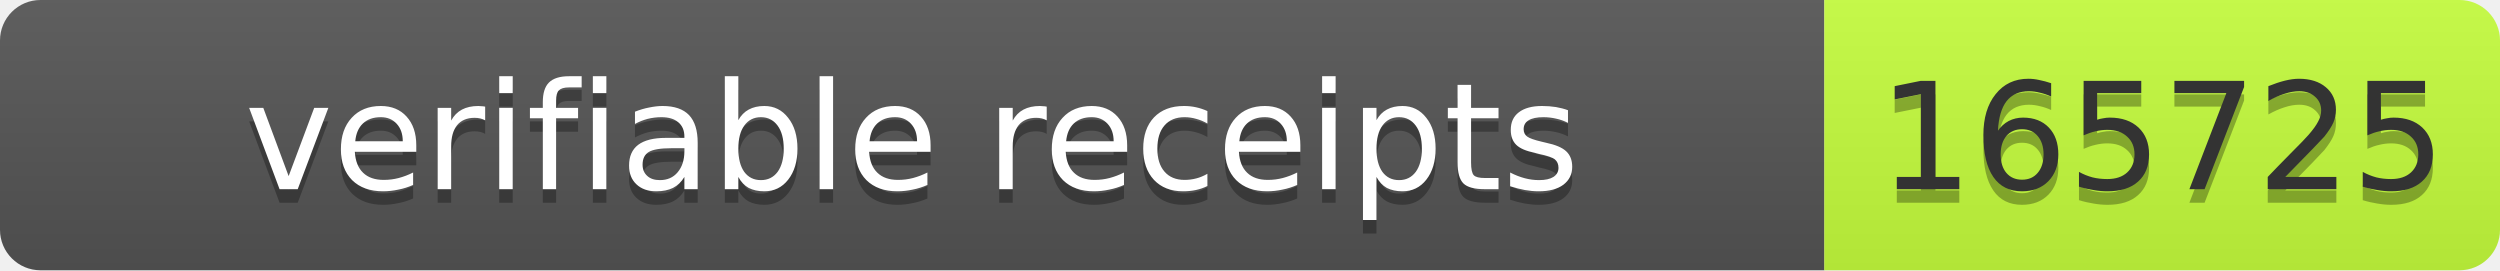
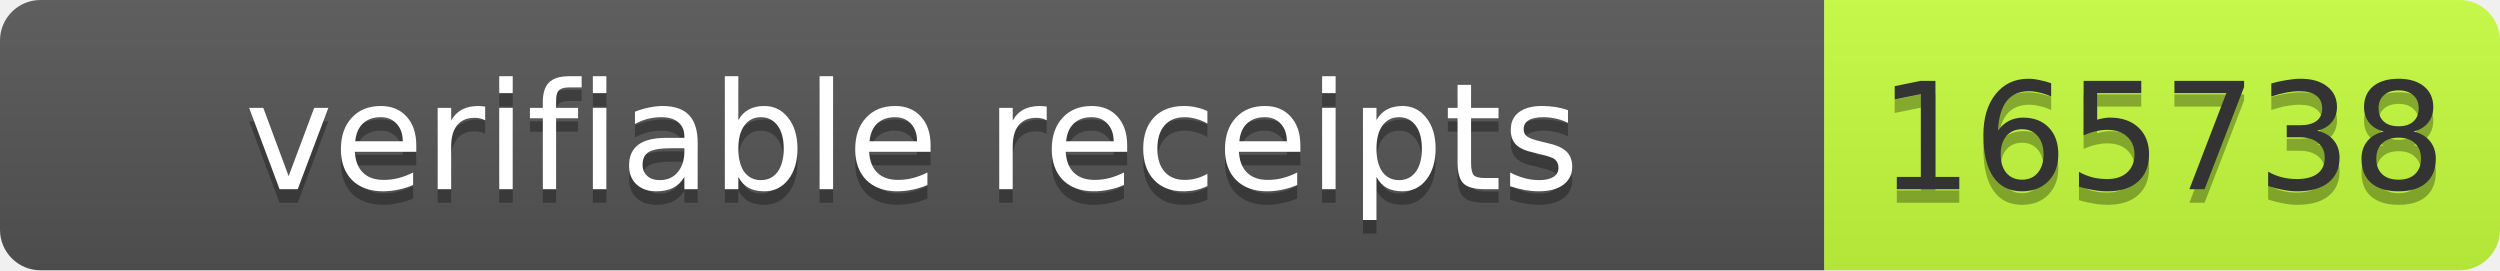
- <svg xmlns="http://www.w3.org/2000/svg" width="185" height="20" role="img" aria-label="verifiable receipts: 165725">
+ <svg xmlns="http://www.w3.org/2000/svg" width="185" height="20" role="img" aria-label="verifiable receipts: 165738">
  <linearGradient id="s" x2="0" y2="100%">
    <stop offset="0" stop-color="#bbb" stop-opacity=".1" />
    <stop offset="1" stop-opacity=".1" />
  </linearGradient>
  <clipPath id="r">
    <rect width="185" height="20" rx="3" fill="#fff" />
  </clipPath>
  <g clip-path="url(#r)">
    <rect width="135" height="20" fill="#555" />
    <rect x="135" width="50" height="20" fill="#c6ff3d" />
    <rect width="185" height="20" fill="url(#s)" />
  </g>
  <g font-family="Verdana,Geneva,DejaVu Sans,sans-serif" font-size="11">
    <text text-anchor="middle" x="67.5" y="15" fill="#010101" fill-opacity=".3" textLength="125">verifiable receipts</text>
    <text text-anchor="middle" x="67.5" y="14" fill="#fff" textLength="125">verifiable receipts</text>
-     <text text-anchor="middle" x="160" y="15" fill="#010101" fill-opacity=".3" textLength="40">165725</text>
-     <text text-anchor="middle" x="160" y="14" fill="#333" textLength="40">165725</text>
+     <text text-anchor="middle" x="160" y="15" fill="#010101" fill-opacity=".3" textLength="40">165738</text>
+     <text text-anchor="middle" x="160" y="14" fill="#333" textLength="40">165738</text>
  </g>
</svg>
